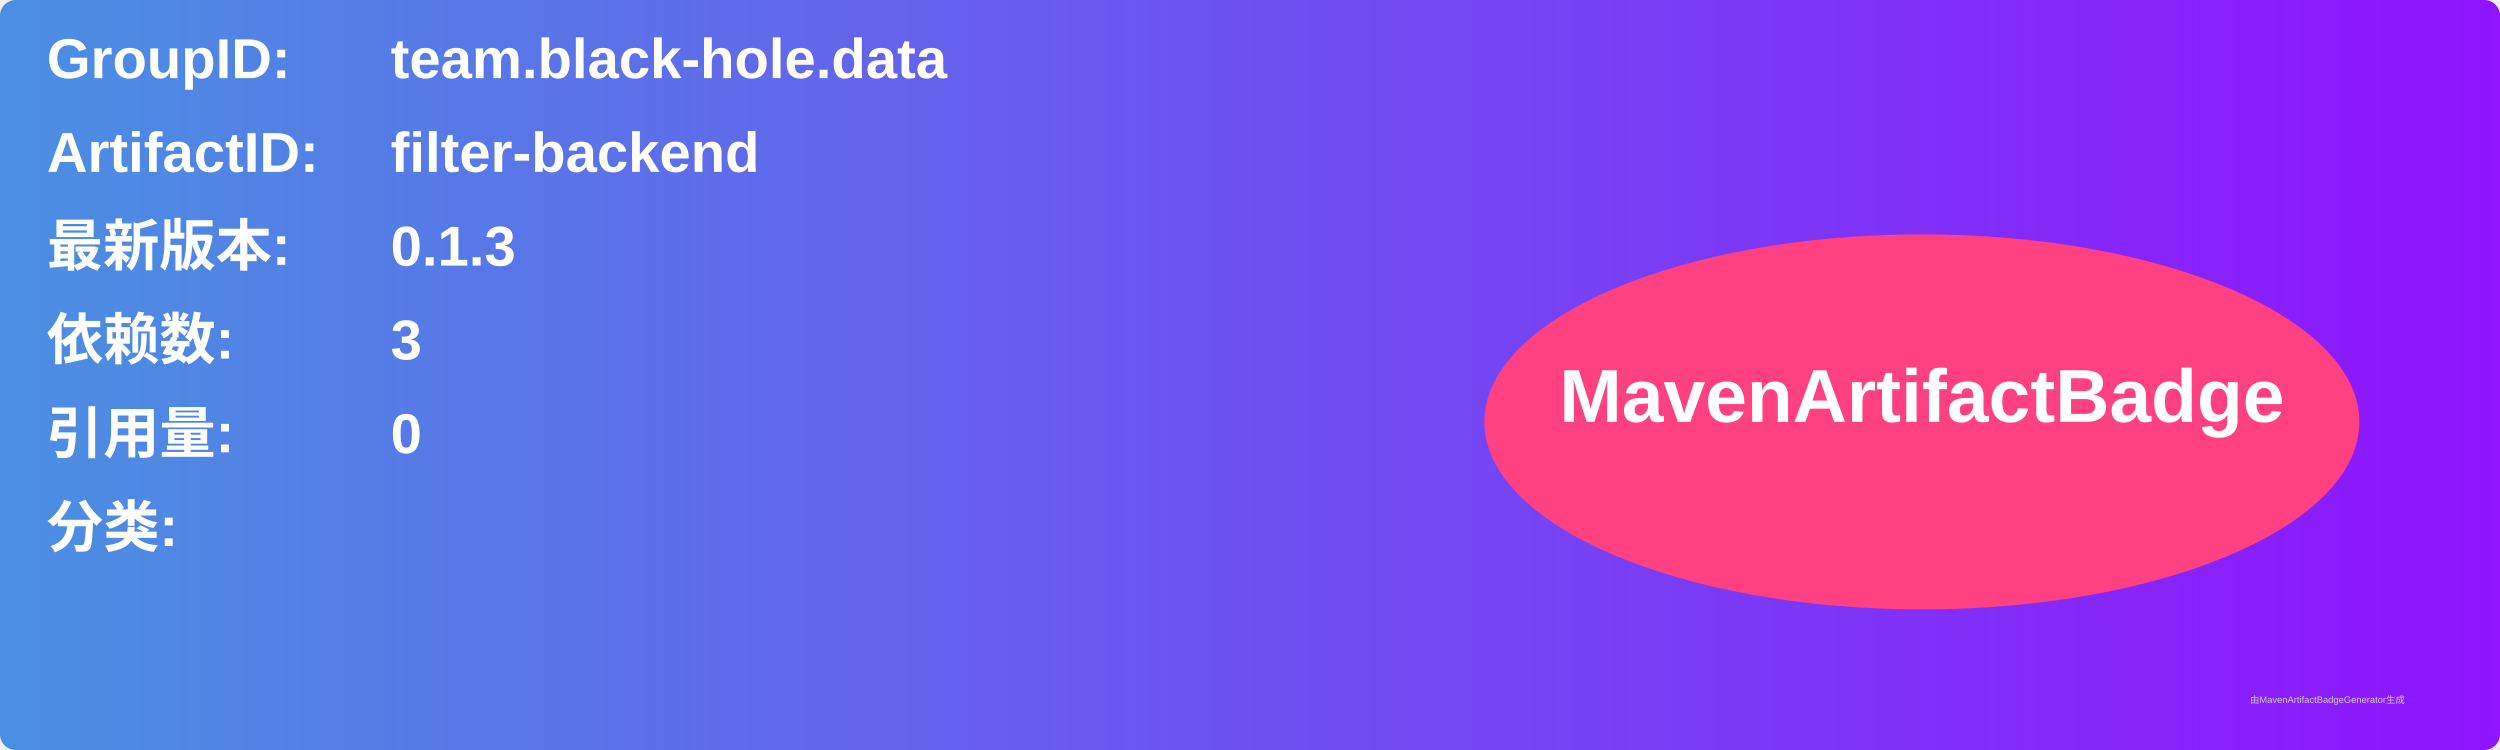
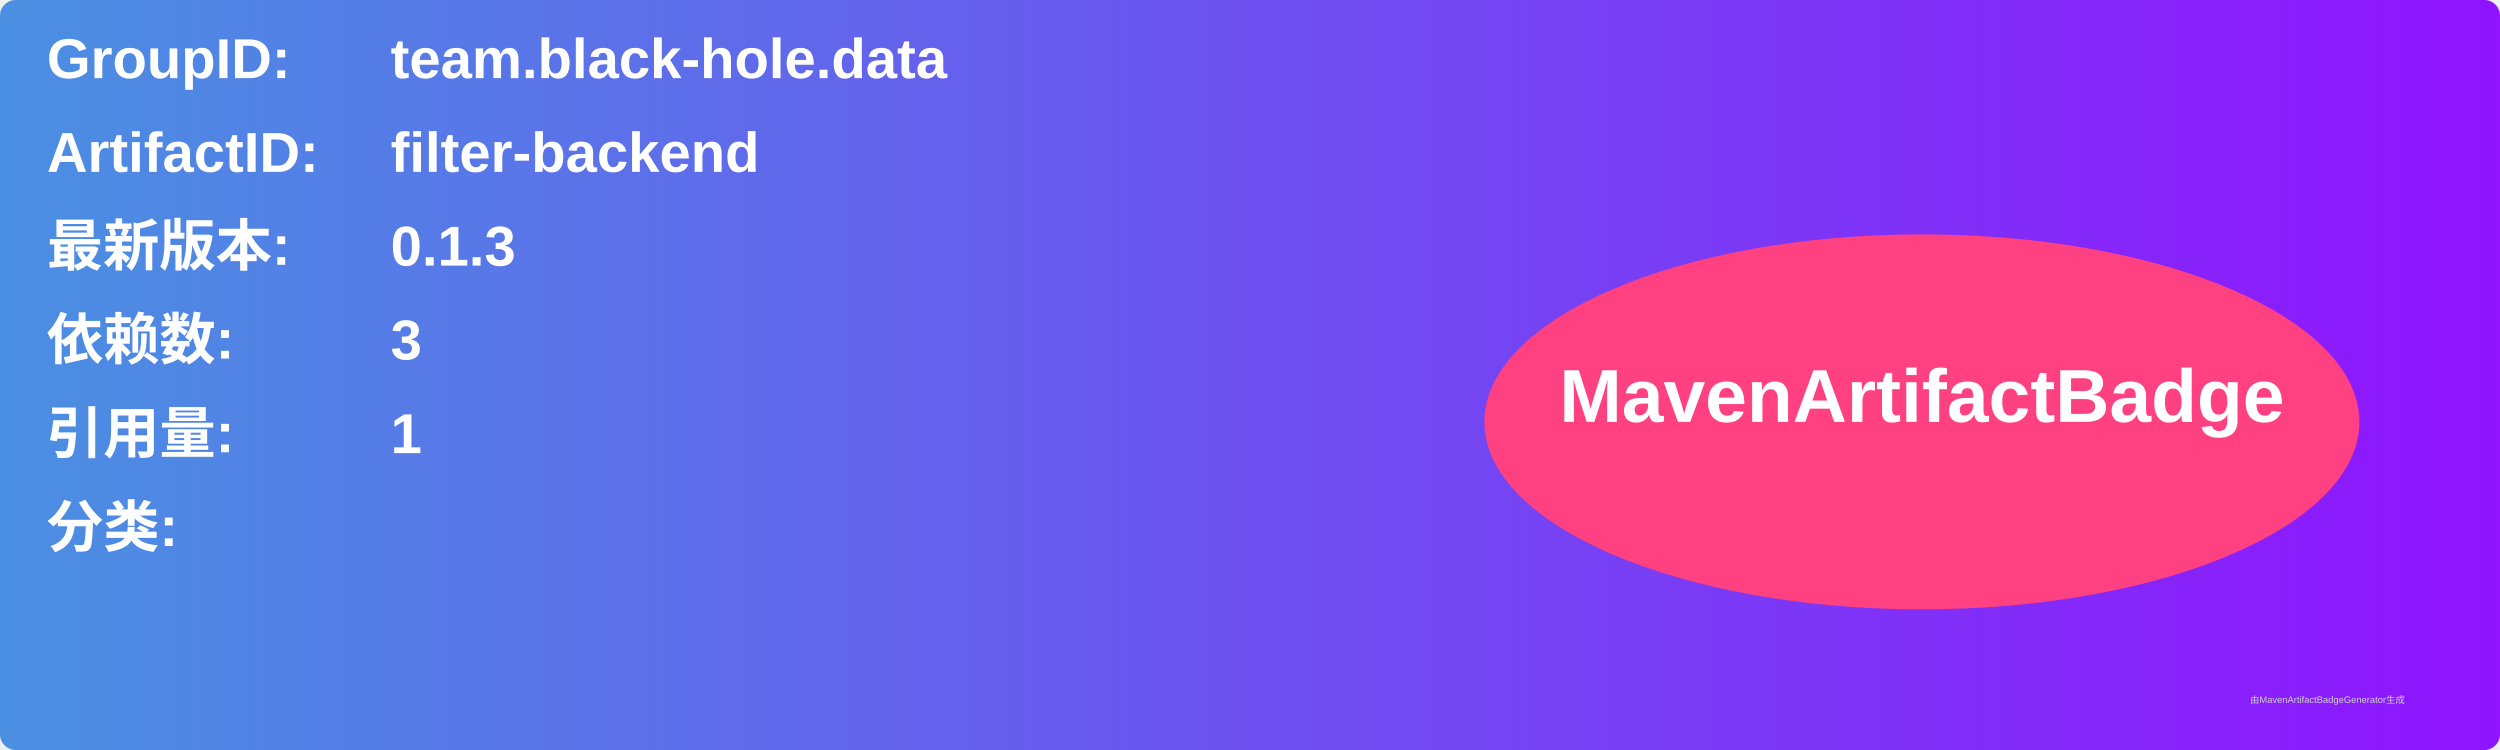
<svg xmlns="http://www.w3.org/2000/svg" width="800" height="240" viewBox="0 0 800 240">
  <linearGradient id="grad" x1="0%" y1="0%" x2="100%" y2="0%">
    <stop offset="0%" stop-color="#4a90e2" />
    <stop offset="100%" stop-color="#9013fe" />
  </linearGradient>
  <rect width="100%" height="100%" rx="5" ry="5" fill="url(#grad)" />
  <g transform="translate(15, 15)">
    <text x="0" y="10" font-family="Arial" font-size="18" fill="white" font-weight="bold" width="260">GroupID:</text>
    <text x="110" y="10" font-family="Arial" font-size="18" fill="white" font-weight="bold" width="460">team.black-hole.data</text>
    <text x="0" y="40" font-family="Arial" font-size="18" fill="white" font-weight="bold" width="260">ArtifactID:</text>
    <text x="110" y="40" font-family="Arial" font-size="18" fill="white" font-weight="bold" width="460">filter-backend</text>
    <text x="0" y="70" font-family="Arial" font-size="18" fill="white" font-weight="bold">最新版本:</text>
    <text x="110" y="70" font-family="Arial" font-size="18" fill="white" font-weight="bold">
      <tspan font-weight="bold">0.1.3</tspan>
    </text>
    <text x="0" y="100" font-family="Arial" font-size="18" fill="white" font-weight="bold">依赖数: </text>
    <text x="110" y="100" font-family="Arial" font-size="18" fill="white">
      <tspan font-weight="bold">3</tspan>
    </text>
    <text x="0" y="130" font-family="Arial" font-size="18" fill="white" font-weight="bold">引用量: </text>
    <text x="110" y="130" font-family="Arial" font-size="18" fill="white">
-       <tspan font-weight="bold">0</tspan>
+       <tspan font-weight="bold">1</tspan>
    </text>
    <text x="0" y="160" font-family="Arial" font-size="18" fill="white" font-weight="bold">分类:</text>
    <text x="10" y="190" font-family="Arial" font-size="10" fill="white">
      <tspan font-weight="bold" />
    </text>
    <ellipse cx="600" cy="120" rx="140" ry="60" fill="#ff4081" />
    <text x="600" y="120" text-anchor="middle" font-family="Arial" font-size="24" fill="white" font-weight="bold">MavenArtifactBadge</text>
  </g>
  <text x="720" y="225" font-family="Arial" font-size="3" fill="#d0d0d0">由MavenArtifactBadgeGenerator生成</text>
</svg>
